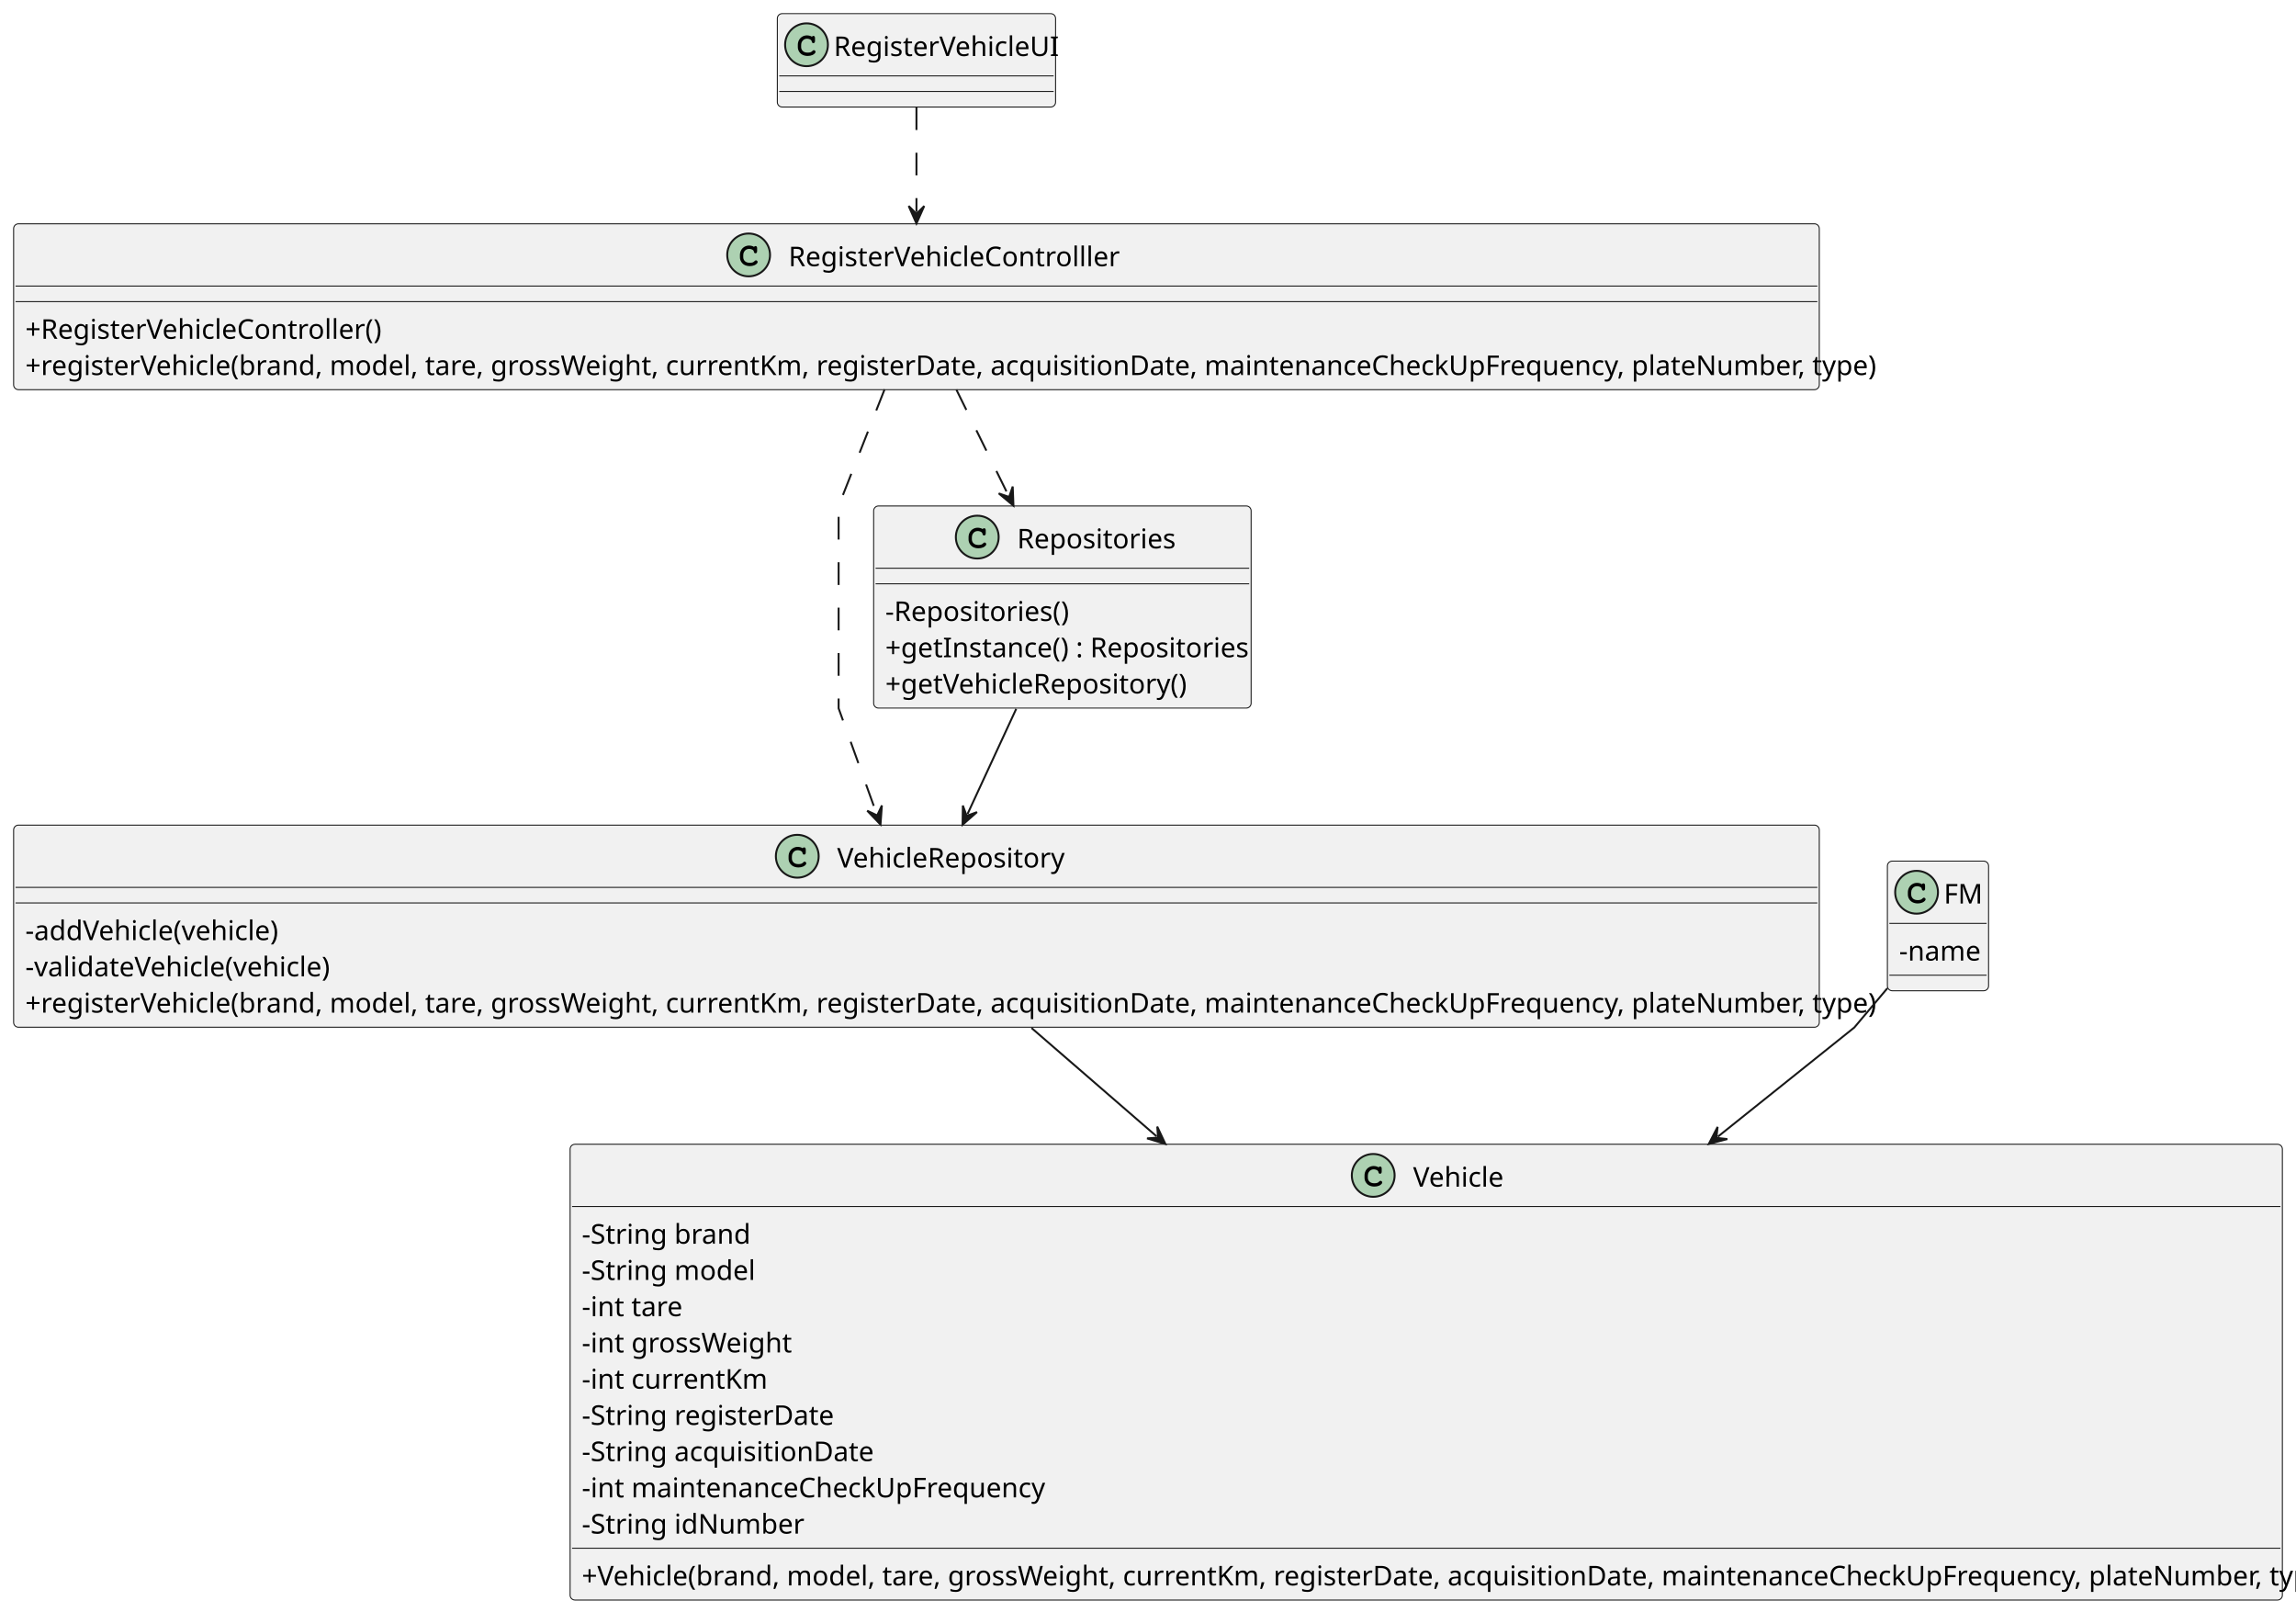
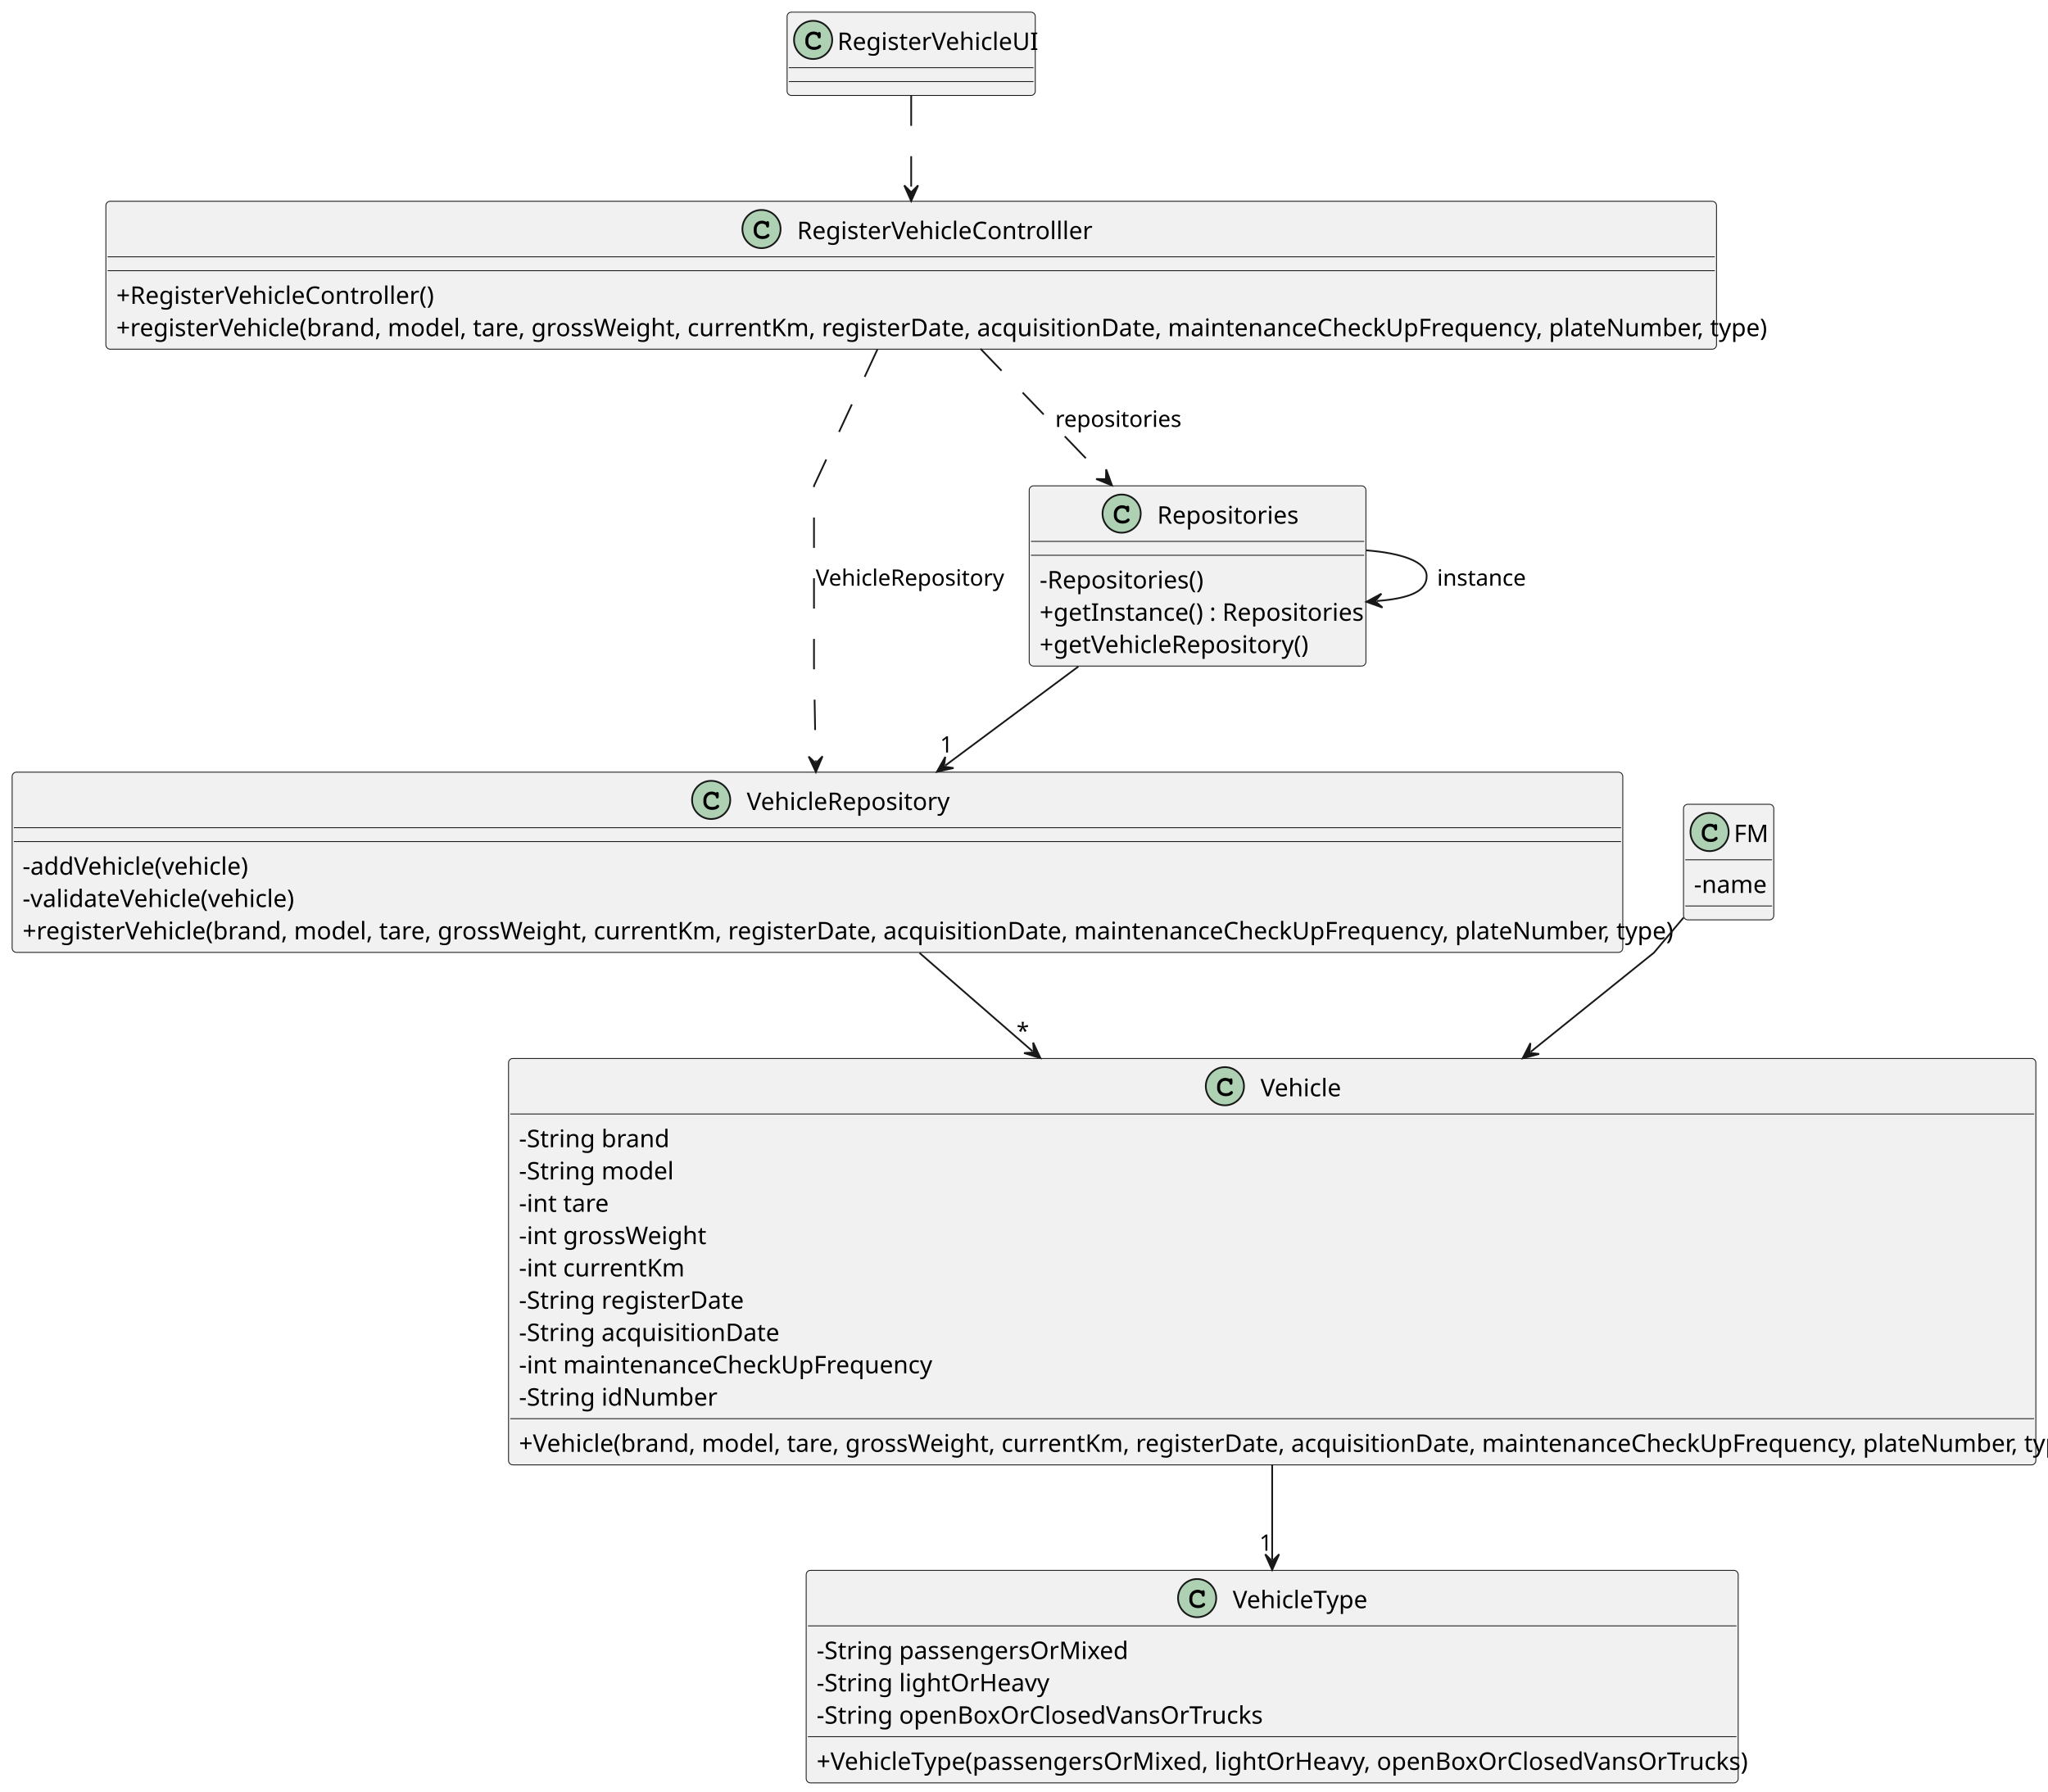
- <svg xmlns="http://www.w3.org/2000/svg" contentStyleType="text/css" height="497.4px" preserveAspectRatio="none" style="width:708px;height:497px;background:#FFFFFF;" version="1.1" viewBox="0 0 708 497" width="708px" zoomAndPan="magnify">
+ <svg xmlns="http://www.w3.org/2000/svg" contentStyleType="text/css" height="413.6px" preserveAspectRatio="none" style="width:472px;height:413px;background:#FFFFFF;" version="1.1" viewBox="0 0 472 413" width="472px" zoomAndPan="magnify">
  <defs />
  <g>
    <g id="elem_RegisterVehicleUI">
-       <rect codeLine="11" fill="#F1F1F1" height="28.8" id="RegisterVehicleUI" rx="1.5" ry="1.5" style="stroke:#181818;stroke-width:0.3;" width="85.8" x="239.7" y="4.2" />
-       <ellipse cx="248.7" cy="13.8" fill="#ADD1B2" rx="6.6" ry="6.6" style="stroke:#181818;stroke-width:0.6;" />
-       <path d="M250.359,11.325 Q250.453,11.194 250.566,11.128 Q250.678,11.062 250.809,11.062 Q251.034,11.062 251.175,11.222 Q251.316,11.372 251.316,11.738 L251.316,12.609 Q251.316,12.975 251.175,13.134 Q251.034,13.294 250.809,13.294 Q250.603,13.294 250.481,13.172 Q250.359,13.059 250.294,12.75 Q250.266,12.534 250.153,12.422 Q249.956,12.197 249.591,12.066 Q249.225,11.934 248.85,11.934 Q248.391,11.934 248.006,12.131 Q247.631,12.328 247.331,12.778 Q247.041,13.228 247.041,13.847 L247.041,14.503 Q247.041,15.244 247.575,15.741 Q248.109,16.228 249.066,16.228 Q249.628,16.228 250.022,16.078 Q250.256,15.984 250.509,15.722 Q250.669,15.562 250.753,15.516 Q250.847,15.469 250.969,15.469 Q251.166,15.469 251.316,15.628 Q251.475,15.778 251.475,15.984 Q251.475,16.191 251.269,16.434 Q250.969,16.781 250.491,16.978 Q249.844,17.25 249.066,17.25 Q248.156,17.25 247.434,16.875 Q246.844,16.575 246.431,15.938 Q246.019,15.291 246.019,14.522 L246.019,13.828 Q246.019,13.031 246.384,12.347 Q246.759,11.653 247.416,11.287 Q248.072,10.912 248.812,10.912 Q249.253,10.912 249.637,11.016 Q250.031,11.109 250.359,11.325 Z " fill="#000000" />
-       <text fill="#000000" font-family="sans-serif" font-size="8.4" lengthAdjust="spacing" textLength="66.6" x="257.1" y="17.278">RegisterVehicleUI</text>
-       <line style="stroke:#181818;stroke-width:0.3;" x1="240.3" x2="324.9" y1="23.4" y2="23.4" />
-       <line style="stroke:#181818;stroke-width:0.3;" x1="240.3" x2="324.9" y1="28.2" y2="28.2" />
+       <rect codeLine="11" fill="#F1F1F1" height="19.2" id="RegisterVehicleUI" rx="1" ry="1" style="stroke:#181818;stroke-width:0.2;" width="57.2" x="181.4" y="2.8" />
+       <ellipse cx="187.4" cy="9.2" fill="#ADD1B2" rx="4.4" ry="4.4" style="stroke:#181818;stroke-width:0.4;" />
+       <path d="M188.506,7.55 Q188.569,7.463 188.644,7.419 Q188.719,7.375 188.806,7.375 Q188.956,7.375 189.05,7.481 Q189.144,7.581 189.144,7.825 L189.144,8.406 Q189.144,8.65 189.05,8.756 Q188.956,8.863 188.806,8.863 Q188.669,8.863 188.588,8.781 Q188.506,8.706 188.463,8.5 Q188.444,8.356 188.369,8.281 Q188.238,8.131 187.994,8.044 Q187.75,7.956 187.5,7.956 Q187.194,7.956 186.938,8.088 Q186.688,8.219 186.488,8.519 Q186.294,8.819 186.294,9.231 L186.294,9.669 Q186.294,10.162 186.65,10.494 Q187.006,10.819 187.644,10.819 Q188.019,10.819 188.281,10.719 Q188.438,10.656 188.606,10.481 Q188.713,10.375 188.769,10.344 Q188.831,10.312 188.912,10.312 Q189.044,10.312 189.144,10.419 Q189.25,10.519 189.25,10.656 Q189.25,10.794 189.113,10.956 Q188.912,11.188 188.594,11.319 Q188.162,11.5 187.644,11.5 Q187.037,11.5 186.556,11.25 Q186.162,11.05 185.887,10.625 Q185.613,10.194 185.613,9.681 L185.613,9.219 Q185.613,8.688 185.856,8.231 Q186.106,7.769 186.544,7.525 Q186.981,7.275 187.475,7.275 Q187.769,7.275 188.025,7.344 Q188.287,7.406 188.506,7.55 Z " fill="#000000" />
+       <text fill="#000000" font-family="sans-serif" font-size="5.6" lengthAdjust="spacing" textLength="44.4" x="193" y="11.519">RegisterVehicleUI</text>
+       <line style="stroke:#181818;stroke-width:0.2;" x1="181.8" x2="238.2" y1="15.6" y2="15.6" />
+       <line style="stroke:#181818;stroke-width:0.2;" x1="181.8" x2="238.2" y1="18.8" y2="18.8" />
    </g>
    <g id="elem_RegisterVehicleControlller">
-       <rect codeLine="15" fill="#F1F1F1" height="51.145" id="RegisterVehicleControlller" rx="1.5" ry="1.5" style="stroke:#181818;stroke-width:0.3;" width="556.8" x="4.2" y="69" />
-       <ellipse cx="230.85" cy="78.6" fill="#ADD1B2" rx="6.6" ry="6.6" style="stroke:#181818;stroke-width:0.6;" />
-       <path d="M232.509,76.125 Q232.603,75.994 232.716,75.928 Q232.828,75.862 232.959,75.862 Q233.184,75.862 233.325,76.022 Q233.466,76.172 233.466,76.537 L233.466,77.409 Q233.466,77.775 233.325,77.934 Q233.184,78.094 232.959,78.094 Q232.753,78.094 232.631,77.972 Q232.509,77.859 232.444,77.55 Q232.416,77.334 232.303,77.222 Q232.106,76.997 231.741,76.866 Q231.375,76.734 231,76.734 Q230.541,76.734 230.156,76.931 Q229.781,77.128 229.481,77.578 Q229.191,78.028 229.191,78.647 L229.191,79.303 Q229.191,80.044 229.725,80.541 Q230.259,81.028 231.216,81.028 Q231.778,81.028 232.172,80.878 Q232.406,80.784 232.659,80.522 Q232.819,80.362 232.903,80.316 Q232.997,80.269 233.119,80.269 Q233.316,80.269 233.466,80.428 Q233.625,80.578 233.625,80.784 Q233.625,80.991 233.419,81.234 Q233.119,81.581 232.641,81.778 Q231.994,82.05 231.216,82.05 Q230.306,82.05 229.584,81.675 Q228.994,81.375 228.581,80.737 Q228.169,80.091 228.169,79.322 L228.169,78.628 Q228.169,77.831 228.534,77.147 Q228.909,76.453 229.566,76.088 Q230.222,75.713 230.963,75.713 Q231.403,75.713 231.787,75.816 Q232.181,75.909 232.509,76.125 Z " fill="#000000" />
-       <text fill="#000000" font-family="sans-serif" font-size="8.4" lengthAdjust="spacing" textLength="98.4" x="243.15" y="82.078">RegisterVehicleControlller</text>
-       <line style="stroke:#181818;stroke-width:0.3;" x1="4.8" x2="560.4" y1="88.2" y2="88.2" />
-       <line style="stroke:#181818;stroke-width:0.3;" x1="4.8" x2="560.4" y1="93" y2="93" />
-       <text fill="#000000" font-family="sans-serif" font-size="8.4" lengthAdjust="spacing" textLength="107.4" x="7.8" y="104.465">+RegisterVehicleController()</text>
-       <text fill="#000000" font-family="sans-serif" font-size="8.4" lengthAdjust="spacing" textLength="549.6" x="7.8" y="115.637">+registerVehicle(brand, model, tare, grossWeight, currentKm, registerDate, acquisitionDate, maintenanceCheckUpFrequency, plateNumber, type)</text>
+       <rect codeLine="15" fill="#F1F1F1" height="34.097" id="RegisterVehicleControlller" rx="1" ry="1" style="stroke:#181818;stroke-width:0.2;" width="371.2" x="24.4" y="46.4" />
+       <ellipse cx="175.5" cy="52.8" fill="#ADD1B2" rx="4.4" ry="4.4" style="stroke:#181818;stroke-width:0.4;" />
+       <path d="M176.606,51.15 Q176.669,51.062 176.744,51.019 Q176.819,50.975 176.906,50.975 Q177.056,50.975 177.15,51.081 Q177.244,51.181 177.244,51.425 L177.244,52.006 Q177.244,52.25 177.15,52.356 Q177.056,52.462 176.906,52.462 Q176.769,52.462 176.688,52.381 Q176.606,52.306 176.562,52.1 Q176.544,51.956 176.469,51.881 Q176.338,51.731 176.094,51.644 Q175.85,51.556 175.6,51.556 Q175.294,51.556 175.037,51.688 Q174.787,51.819 174.588,52.119 Q174.394,52.419 174.394,52.831 L174.394,53.269 Q174.394,53.763 174.75,54.094 Q175.106,54.419 175.744,54.419 Q176.119,54.419 176.381,54.319 Q176.537,54.256 176.706,54.081 Q176.812,53.975 176.869,53.944 Q176.931,53.913 177.012,53.913 Q177.144,53.913 177.244,54.019 Q177.35,54.119 177.35,54.256 Q177.35,54.394 177.213,54.556 Q177.012,54.788 176.694,54.919 Q176.262,55.1 175.744,55.1 Q175.137,55.1 174.656,54.85 Q174.262,54.65 173.988,54.225 Q173.713,53.794 173.713,53.281 L173.713,52.819 Q173.713,52.288 173.956,51.831 Q174.206,51.369 174.644,51.125 Q175.081,50.875 175.575,50.875 Q175.869,50.875 176.125,50.944 Q176.387,51.006 176.606,51.15 Z " fill="#000000" />
+       <text fill="#000000" font-family="sans-serif" font-size="5.6" lengthAdjust="spacing" textLength="65.6" x="183.7" y="55.119">RegisterVehicleControlller</text>
+       <line style="stroke:#181818;stroke-width:0.2;" x1="24.8" x2="395.2" y1="59.2" y2="59.2" />
+       <line style="stroke:#181818;stroke-width:0.2;" x1="24.8" x2="395.2" y1="62.4" y2="62.4" />
+       <text fill="#000000" font-family="sans-serif" font-size="5.6" lengthAdjust="spacing" textLength="71.6" x="26.8" y="70.043">+RegisterVehicleController()</text>
+       <text fill="#000000" font-family="sans-serif" font-size="5.6" lengthAdjust="spacing" textLength="366.4" x="26.8" y="77.491">+registerVehicle(brand, model, tare, grossWeight, currentKm, registerDate, acquisitionDate, maintenanceCheckUpFrequency, plateNumber, type)</text>
    </g>
    <g id="elem_VehicleRepository">
-       <rect codeLine="20" fill="#F1F1F1" height="62.318" id="VehicleRepository" rx="1.5" ry="1.5" style="stroke:#181818;stroke-width:0.3;" width="556.8" x="4.2" y="254.4" />
-       <ellipse cx="245.85" cy="264" fill="#ADD1B2" rx="6.6" ry="6.6" style="stroke:#181818;stroke-width:0.6;" />
-       <path d="M247.509,261.525 Q247.603,261.394 247.716,261.328 Q247.828,261.262 247.959,261.262 Q248.184,261.262 248.325,261.422 Q248.466,261.572 248.466,261.938 L248.466,262.809 Q248.466,263.175 248.325,263.334 Q248.184,263.494 247.959,263.494 Q247.753,263.494 247.631,263.372 Q247.509,263.259 247.444,262.95 Q247.416,262.734 247.303,262.622 Q247.106,262.397 246.741,262.266 Q246.375,262.134 246,262.134 Q245.541,262.134 245.156,262.331 Q244.781,262.528 244.481,262.978 Q244.191,263.428 244.191,264.047 L244.191,264.703 Q244.191,265.444 244.725,265.941 Q245.259,266.428 246.216,266.428 Q246.778,266.428 247.172,266.278 Q247.406,266.184 247.659,265.922 Q247.819,265.762 247.903,265.716 Q247.997,265.669 248.119,265.669 Q248.316,265.669 248.466,265.828 Q248.625,265.978 248.625,266.184 Q248.625,266.391 248.419,266.634 Q248.119,266.981 247.641,267.178 Q246.994,267.45 246.216,267.45 Q245.306,267.45 244.584,267.075 Q243.994,266.775 243.581,266.137 Q243.169,265.491 243.169,264.722 L243.169,264.028 Q243.169,263.231 243.534,262.547 Q243.909,261.853 244.566,261.488 Q245.222,261.113 245.963,261.113 Q246.403,261.113 246.787,261.216 Q247.181,261.309 247.509,261.525 Z " fill="#000000" />
-       <text fill="#000000" font-family="sans-serif" font-size="8.4" lengthAdjust="spacing" textLength="68.4" x="258.15" y="267.478">VehicleRepository</text>
-       <line style="stroke:#181818;stroke-width:0.3;" x1="4.8" x2="560.4" y1="273.6" y2="273.6" />
-       <line style="stroke:#181818;stroke-width:0.3;" x1="4.8" x2="560.4" y1="278.4" y2="278.4" />
-       <text fill="#000000" font-family="sans-serif" font-size="8.4" lengthAdjust="spacing" textLength="77.4" x="7.8" y="289.865">-addVehicle(vehicle)</text>
-       <text fill="#000000" font-family="sans-serif" font-size="8.4" lengthAdjust="spacing" textLength="92.4" x="7.8" y="301.037">-validateVehicle(vehicle)</text>
-       <text fill="#000000" font-family="sans-serif" font-size="8.4" lengthAdjust="spacing" textLength="549.6" x="7.8" y="312.21">+registerVehicle(brand, model, tare, grossWeight, currentKm, registerDate, acquisitionDate, maintenanceCheckUpFrequency, plateNumber, type)</text>
+       <rect codeLine="20" fill="#F1F1F1" height="41.545" id="VehicleRepository" rx="1" ry="1" style="stroke:#181818;stroke-width:0.2;" width="371.2" x="2.8" y="178" />
+       <ellipse cx="163.9" cy="184.4" fill="#ADD1B2" rx="4.4" ry="4.4" style="stroke:#181818;stroke-width:0.4;" />
+       <path d="M165.006,182.75 Q165.069,182.662 165.144,182.619 Q165.219,182.575 165.306,182.575 Q165.456,182.575 165.55,182.681 Q165.644,182.781 165.644,183.025 L165.644,183.606 Q165.644,183.85 165.55,183.956 Q165.456,184.062 165.306,184.062 Q165.169,184.062 165.088,183.981 Q165.006,183.906 164.963,183.7 Q164.944,183.556 164.869,183.481 Q164.738,183.331 164.494,183.244 Q164.25,183.156 164,183.156 Q163.694,183.156 163.438,183.287 Q163.188,183.419 162.988,183.719 Q162.794,184.019 162.794,184.431 L162.794,184.869 Q162.794,185.363 163.15,185.694 Q163.506,186.019 164.144,186.019 Q164.519,186.019 164.781,185.919 Q164.938,185.856 165.106,185.681 Q165.213,185.575 165.269,185.544 Q165.331,185.512 165.412,185.512 Q165.544,185.512 165.644,185.619 Q165.75,185.719 165.75,185.856 Q165.75,185.994 165.613,186.156 Q165.412,186.387 165.094,186.519 Q164.662,186.7 164.144,186.7 Q163.537,186.7 163.056,186.45 Q162.662,186.25 162.387,185.825 Q162.113,185.394 162.113,184.881 L162.113,184.419 Q162.113,183.887 162.356,183.431 Q162.606,182.969 163.044,182.725 Q163.481,182.475 163.975,182.475 Q164.269,182.475 164.525,182.544 Q164.787,182.606 165.006,182.75 Z " fill="#000000" />
+       <text fill="#000000" font-family="sans-serif" font-size="5.6" lengthAdjust="spacing" textLength="45.6" x="172.1" y="186.719">VehicleRepository</text>
+       <line style="stroke:#181818;stroke-width:0.2;" x1="3.2" x2="373.6" y1="190.8" y2="190.8" />
+       <line style="stroke:#181818;stroke-width:0.2;" x1="3.2" x2="373.6" y1="194" y2="194" />
+       <text fill="#000000" font-family="sans-serif" font-size="5.6" lengthAdjust="spacing" textLength="51.6" x="5.2" y="201.643">-addVehicle(vehicle)</text>
+       <text fill="#000000" font-family="sans-serif" font-size="5.6" lengthAdjust="spacing" textLength="61.6" x="5.2" y="209.091">-validateVehicle(vehicle)</text>
+       <text fill="#000000" font-family="sans-serif" font-size="5.6" lengthAdjust="spacing" textLength="366.4" x="5.2" y="216.54">+registerVehicle(brand, model, tare, grossWeight, currentKm, registerDate, acquisitionDate, maintenanceCheckUpFrequency, plateNumber, type)</text>
    </g>
    <g id="elem_Vehicle">
-       <rect codeLine="26" fill="#F1F1F1" height="140.527" id="Vehicle" rx="1.5" ry="1.5" style="stroke:#181818;stroke-width:0.3;" width="528" x="175.8" y="352.8" />
-       <ellipse cx="423.45" cy="362.4" fill="#ADD1B2" rx="6.6" ry="6.6" style="stroke:#181818;stroke-width:0.6;" />
-       <path d="M425.109,359.925 Q425.203,359.794 425.316,359.728 Q425.428,359.663 425.559,359.663 Q425.784,359.663 425.925,359.822 Q426.066,359.972 426.066,360.337 L426.066,361.209 Q426.066,361.575 425.925,361.734 Q425.784,361.894 425.559,361.894 Q425.353,361.894 425.231,361.772 Q425.109,361.659 425.044,361.35 Q425.016,361.134 424.903,361.022 Q424.706,360.797 424.341,360.666 Q423.975,360.534 423.6,360.534 Q423.141,360.534 422.756,360.731 Q422.381,360.928 422.081,361.378 Q421.791,361.828 421.791,362.447 L421.791,363.103 Q421.791,363.844 422.325,364.341 Q422.859,364.828 423.816,364.828 Q424.378,364.828 424.772,364.678 Q425.006,364.584 425.259,364.322 Q425.419,364.163 425.503,364.116 Q425.597,364.069 425.719,364.069 Q425.916,364.069 426.066,364.228 Q426.225,364.378 426.225,364.584 Q426.225,364.791 426.019,365.034 Q425.719,365.381 425.241,365.578 Q424.594,365.85 423.816,365.85 Q422.906,365.85 422.184,365.475 Q421.594,365.175 421.181,364.538 Q420.769,363.891 420.769,363.122 L420.769,362.428 Q420.769,361.631 421.134,360.947 Q421.509,360.253 422.166,359.887 Q422.822,359.512 423.562,359.512 Q424.003,359.512 424.387,359.616 Q424.781,359.709 425.109,359.925 Z " fill="#000000" />
-       <text fill="#000000" font-family="sans-serif" font-size="8.4" lengthAdjust="spacing" textLength="27.6" x="435.75" y="365.878">Vehicle</text>
-       <line style="stroke:#181818;stroke-width:0.3;" x1="176.4" x2="703.2" y1="372" y2="372" />
-       <text fill="#000000" font-family="sans-serif" font-size="8.4" lengthAdjust="spacing" textLength="49.8" x="179.4" y="383.464">-String brand</text>
-       <text fill="#000000" font-family="sans-serif" font-size="8.4" lengthAdjust="spacing" textLength="50.4" x="179.4" y="394.637">-String model</text>
-       <text fill="#000000" font-family="sans-serif" font-size="8.4" lengthAdjust="spacing" textLength="29.4" x="179.4" y="405.81">-int tare</text>
-       <text fill="#000000" font-family="sans-serif" font-size="8.4" lengthAdjust="spacing" textLength="61.8" x="179.4" y="416.982">-int grossWeight</text>
-       <text fill="#000000" font-family="sans-serif" font-size="8.4" lengthAdjust="spacing" textLength="53.4" x="179.4" y="428.155">-int currentKm</text>
-       <text fill="#000000" font-family="sans-serif" font-size="8.4" lengthAdjust="spacing" textLength="74.4" x="179.4" y="439.328">-String registerDate</text>
-       <text fill="#000000" font-family="sans-serif" font-size="8.4" lengthAdjust="spacing" textLength="85.8" x="179.4" y="450.5">-String acquisitionDate</text>
-       <text fill="#000000" font-family="sans-serif" font-size="8.4" lengthAdjust="spacing" textLength="138" x="179.4" y="461.673">-int maintenanceCheckUpFrequency</text>
-       <text fill="#000000" font-family="sans-serif" font-size="8.4" lengthAdjust="spacing" textLength="63.6" x="179.4" y="472.846">-String idNumber</text>
-       <line style="stroke:#181818;stroke-width:0.3;" x1="176.4" x2="703.2" y1="477.354" y2="477.354" />
-       <text fill="#000000" font-family="sans-serif" font-size="8.4" lengthAdjust="spacing" textLength="520.8" x="179.4" y="488.818">+Vehicle(brand, model, tare, grossWeight, currentKm, registerDate, acquisitionDate, maintenanceCheckUpFrequency, plateNumber, type)</text>
+       <rect codeLine="26" fill="#F1F1F1" height="93.684" id="Vehicle" rx="1" ry="1" style="stroke:#181818;stroke-width:0.2;" width="352" x="117.2" y="244" />
+       <ellipse cx="282.3" cy="250.4" fill="#ADD1B2" rx="4.4" ry="4.4" style="stroke:#181818;stroke-width:0.4;" />
+       <path d="M283.406,248.75 Q283.469,248.662 283.544,248.619 Q283.619,248.575 283.706,248.575 Q283.856,248.575 283.95,248.681 Q284.044,248.781 284.044,249.025 L284.044,249.606 Q284.044,249.85 283.95,249.956 Q283.856,250.062 283.706,250.062 Q283.569,250.062 283.488,249.981 Q283.406,249.906 283.363,249.7 Q283.344,249.556 283.269,249.481 Q283.137,249.331 282.894,249.244 Q282.65,249.156 282.4,249.156 Q282.094,249.156 281.837,249.287 Q281.587,249.419 281.387,249.719 Q281.194,250.019 281.194,250.431 L281.194,250.869 Q281.194,251.363 281.55,251.694 Q281.906,252.019 282.544,252.019 Q282.919,252.019 283.181,251.919 Q283.337,251.856 283.506,251.681 Q283.613,251.575 283.669,251.544 Q283.731,251.512 283.812,251.512 Q283.944,251.512 284.044,251.619 Q284.15,251.719 284.15,251.856 Q284.15,251.994 284.012,252.156 Q283.812,252.387 283.494,252.519 Q283.062,252.7 282.544,252.7 Q281.938,252.7 281.456,252.45 Q281.062,252.25 280.788,251.825 Q280.512,251.394 280.512,250.881 L280.512,250.419 Q280.512,249.887 280.756,249.431 Q281.006,248.969 281.444,248.725 Q281.881,248.475 282.375,248.475 Q282.669,248.475 282.925,248.544 Q283.188,248.606 283.406,248.75 Z " fill="#000000" />
+       <text fill="#000000" font-family="sans-serif" font-size="5.6" lengthAdjust="spacing" textLength="18.4" x="290.5" y="252.719">Vehicle</text>
+       <line style="stroke:#181818;stroke-width:0.2;" x1="117.6" x2="468.8" y1="256.8" y2="256.8" />
+       <text fill="#000000" font-family="sans-serif" font-size="5.6" lengthAdjust="spacing" textLength="33.2" x="119.6" y="264.443">-String brand</text>
+       <text fill="#000000" font-family="sans-serif" font-size="5.6" lengthAdjust="spacing" textLength="33.6" x="119.6" y="271.891">-String model</text>
+       <text fill="#000000" font-family="sans-serif" font-size="5.6" lengthAdjust="spacing" textLength="19.6" x="119.6" y="279.34">-int tare</text>
+       <text fill="#000000" font-family="sans-serif" font-size="5.6" lengthAdjust="spacing" textLength="41.2" x="119.6" y="286.788">-int grossWeight</text>
+       <text fill="#000000" font-family="sans-serif" font-size="5.6" lengthAdjust="spacing" textLength="35.6" x="119.6" y="294.237">-int currentKm</text>
+       <text fill="#000000" font-family="sans-serif" font-size="5.6" lengthAdjust="spacing" textLength="49.6" x="119.6" y="301.685">-String registerDate</text>
+       <text fill="#000000" font-family="sans-serif" font-size="5.6" lengthAdjust="spacing" textLength="57.2" x="119.6" y="309.134">-String acquisitionDate</text>
+       <text fill="#000000" font-family="sans-serif" font-size="5.6" lengthAdjust="spacing" textLength="92" x="119.6" y="316.582">-int maintenanceCheckUpFrequency</text>
+       <text fill="#000000" font-family="sans-serif" font-size="5.6" lengthAdjust="spacing" textLength="42.4" x="119.6" y="324.031">-String idNumber</text>
+       <line style="stroke:#181818;stroke-width:0.2;" x1="117.6" x2="468.8" y1="327.036" y2="327.036" />
+       <text fill="#000000" font-family="sans-serif" font-size="5.6" lengthAdjust="spacing" textLength="347.2" x="119.6" y="334.679">+Vehicle(brand, model, tare, grossWeight, currentKm, registerDate, acquisitionDate, maintenanceCheckUpFrequency, plateNumber, type)</text>
+     </g>
+     <g id="elem_VehicleType">
+       <rect codeLine="40" fill="#F1F1F1" height="48.994" id="VehicleType" rx="1" ry="1" style="stroke:#181818;stroke-width:0.2;" width="214.8" x="185.8" y="362" />
+       <ellipse cx="275.9" cy="368.4" fill="#ADD1B2" rx="4.4" ry="4.4" style="stroke:#181818;stroke-width:0.4;" />
+       <path d="M277.006,366.75 Q277.069,366.663 277.144,366.619 Q277.219,366.575 277.306,366.575 Q277.456,366.575 277.55,366.681 Q277.644,366.781 277.644,367.025 L277.644,367.606 Q277.644,367.85 277.55,367.956 Q277.456,368.062 277.306,368.062 Q277.169,368.062 277.087,367.981 Q277.006,367.906 276.962,367.7 Q276.944,367.556 276.869,367.481 Q276.738,367.331 276.494,367.244 Q276.25,367.156 276,367.156 Q275.694,367.156 275.438,367.288 Q275.188,367.419 274.988,367.719 Q274.794,368.019 274.794,368.431 L274.794,368.869 Q274.794,369.363 275.15,369.694 Q275.506,370.019 276.144,370.019 Q276.519,370.019 276.781,369.919 Q276.938,369.856 277.106,369.681 Q277.212,369.575 277.269,369.544 Q277.331,369.512 277.413,369.512 Q277.544,369.512 277.644,369.619 Q277.75,369.719 277.75,369.856 Q277.75,369.994 277.613,370.156 Q277.413,370.387 277.094,370.519 Q276.663,370.7 276.144,370.7 Q275.538,370.7 275.056,370.45 Q274.663,370.25 274.387,369.825 Q274.113,369.394 274.113,368.881 L274.113,368.419 Q274.113,367.887 274.356,367.431 Q274.606,366.969 275.044,366.725 Q275.481,366.475 275.975,366.475 Q276.269,366.475 276.525,366.544 Q276.788,366.606 277.006,366.75 Z " fill="#000000" />
+       <text fill="#000000" font-family="sans-serif" font-size="5.6" lengthAdjust="spacing" textLength="31.2" x="284.1" y="370.719">VehicleType</text>
+       <line style="stroke:#181818;stroke-width:0.2;" x1="186.2" x2="400.2" y1="374.8" y2="374.8" />
+       <text fill="#000000" font-family="sans-serif" font-size="5.6" lengthAdjust="spacing" textLength="68.8" x="188.2" y="382.443">-String passengersOrMixed</text>
+       <text fill="#000000" font-family="sans-serif" font-size="5.6" lengthAdjust="spacing" textLength="50.8" x="188.2" y="389.891">-String lightOrHeavy</text>
+       <text fill="#000000" font-family="sans-serif" font-size="5.6" lengthAdjust="spacing" textLength="100.8" x="188.2" y="397.34">-String openBoxOrClosedVansOrTrucks</text>
+       <line style="stroke:#181818;stroke-width:0.2;" x1="186.2" x2="400.2" y1="400.345" y2="400.345" />
+       <text fill="#000000" font-family="sans-serif" font-size="5.6" lengthAdjust="spacing" textLength="210" x="188.2" y="407.988">+VehicleType(passengersOrMixed, lightOrHeavy, openBoxOrClosedVansOrTrucks)</text>
    </g>
    <g id="elem_FM">
-       <rect codeLine="40" fill="#F1F1F1" height="39.973" id="FM" rx="1.5" ry="1.5" style="stroke:#181818;stroke-width:0.3;" width="31.2" x="582" y="265.5" />
-       <ellipse cx="591" cy="275.1" fill="#ADD1B2" rx="6.6" ry="6.6" style="stroke:#181818;stroke-width:0.6;" />
-       <path d="M592.659,272.625 Q592.753,272.494 592.866,272.428 Q592.978,272.363 593.109,272.363 Q593.334,272.363 593.475,272.522 Q593.616,272.672 593.616,273.038 L593.616,273.909 Q593.616,274.275 593.475,274.434 Q593.334,274.594 593.109,274.594 Q592.903,274.594 592.781,274.472 Q592.659,274.359 592.594,274.05 Q592.566,273.834 592.453,273.722 Q592.256,273.497 591.891,273.366 Q591.525,273.234 591.15,273.234 Q590.691,273.234 590.306,273.431 Q589.931,273.628 589.631,274.078 Q589.341,274.528 589.341,275.147 L589.341,275.803 Q589.341,276.544 589.875,277.041 Q590.409,277.528 591.366,277.528 Q591.928,277.528 592.322,277.378 Q592.556,277.284 592.809,277.022 Q592.969,276.863 593.053,276.816 Q593.147,276.769 593.269,276.769 Q593.466,276.769 593.616,276.928 Q593.775,277.078 593.775,277.284 Q593.775,277.491 593.569,277.734 Q593.269,278.081 592.791,278.278 Q592.144,278.55 591.366,278.55 Q590.456,278.55 589.734,278.175 Q589.144,277.875 588.731,277.238 Q588.319,276.591 588.319,275.822 L588.319,275.128 Q588.319,274.331 588.684,273.647 Q589.059,272.953 589.716,272.587 Q590.372,272.212 591.112,272.212 Q591.553,272.212 591.938,272.316 Q592.331,272.409 592.659,272.625 Z " fill="#000000" />
-       <text fill="#000000" font-family="sans-serif" font-size="8.4" lengthAdjust="spacing" textLength="12" x="599.4" y="278.578">FM</text>
-       <line style="stroke:#181818;stroke-width:0.3;" x1="582.6" x2="612.6" y1="284.7" y2="284.7" />
-       <text fill="#000000" font-family="sans-serif" font-size="8.4" lengthAdjust="spacing" textLength="24" x="585.6" y="296.164">-name</text>
-       <line style="stroke:#181818;stroke-width:0.3;" x1="582.6" x2="612.6" y1="300.673" y2="300.673" />
+       <rect codeLine="47" fill="#F1F1F1" height="26.648" id="FM" rx="1" ry="1" style="stroke:#181818;stroke-width:0.2;" width="20.8" x="388" y="185.4" />
+       <ellipse cx="394" cy="191.8" fill="#ADD1B2" rx="4.4" ry="4.4" style="stroke:#181818;stroke-width:0.4;" />
+       <path d="M395.106,190.15 Q395.169,190.062 395.244,190.019 Q395.319,189.975 395.406,189.975 Q395.556,189.975 395.65,190.081 Q395.744,190.181 395.744,190.425 L395.744,191.006 Q395.744,191.25 395.65,191.356 Q395.556,191.463 395.406,191.463 Q395.269,191.463 395.188,191.381 Q395.106,191.306 395.062,191.1 Q395.044,190.956 394.969,190.881 Q394.837,190.731 394.594,190.644 Q394.35,190.556 394.1,190.556 Q393.794,190.556 393.538,190.688 Q393.288,190.819 393.087,191.119 Q392.894,191.419 392.894,191.831 L392.894,192.269 Q392.894,192.762 393.25,193.094 Q393.606,193.419 394.244,193.419 Q394.619,193.419 394.881,193.319 Q395.038,193.256 395.206,193.081 Q395.312,192.975 395.369,192.944 Q395.431,192.912 395.512,192.912 Q395.644,192.912 395.744,193.019 Q395.85,193.119 395.85,193.256 Q395.85,193.394 395.712,193.556 Q395.512,193.787 395.194,193.919 Q394.762,194.1 394.244,194.1 Q393.637,194.1 393.156,193.85 Q392.762,193.65 392.488,193.225 Q392.212,192.794 392.212,192.281 L392.212,191.819 Q392.212,191.287 392.456,190.831 Q392.706,190.369 393.144,190.125 Q393.581,189.875 394.075,189.875 Q394.369,189.875 394.625,189.944 Q394.887,190.006 395.106,190.15 Z " fill="#000000" />
+       <text fill="#000000" font-family="sans-serif" font-size="5.6" lengthAdjust="spacing" textLength="8" x="399.6" y="194.119">FM</text>
+       <line style="stroke:#181818;stroke-width:0.2;" x1="388.4" x2="408.4" y1="198.2" y2="198.2" />
+       <text fill="#000000" font-family="sans-serif" font-size="5.6" lengthAdjust="spacing" textLength="16" x="390.4" y="205.843">-name</text>
+       <line style="stroke:#181818;stroke-width:0.2;" x1="388.4" x2="408.4" y1="208.848" y2="208.848" />
    </g>
    <g id="elem_Repositories">
-       <rect codeLine="44" fill="#F1F1F1" height="62.318" id="Repositories" rx="1.5" ry="1.5" style="stroke:#181818;stroke-width:0.3;" width="116.4" x="269.4" y="156" />
-       <ellipse cx="301.35" cy="165.6" fill="#ADD1B2" rx="6.6" ry="6.6" style="stroke:#181818;stroke-width:0.6;" />
-       <path d="M303.009,163.125 Q303.103,162.994 303.216,162.928 Q303.328,162.863 303.459,162.863 Q303.684,162.863 303.825,163.022 Q303.966,163.172 303.966,163.537 L303.966,164.409 Q303.966,164.775 303.825,164.934 Q303.684,165.094 303.459,165.094 Q303.253,165.094 303.131,164.972 Q303.009,164.859 302.944,164.55 Q302.916,164.334 302.803,164.222 Q302.606,163.997 302.241,163.866 Q301.875,163.734 301.5,163.734 Q301.041,163.734 300.656,163.931 Q300.281,164.128 299.981,164.578 Q299.691,165.028 299.691,165.647 L299.691,166.303 Q299.691,167.044 300.225,167.541 Q300.759,168.028 301.716,168.028 Q302.278,168.028 302.672,167.878 Q302.906,167.784 303.159,167.522 Q303.319,167.363 303.403,167.316 Q303.497,167.269 303.619,167.269 Q303.816,167.269 303.966,167.428 Q304.125,167.578 304.125,167.784 Q304.125,167.991 303.919,168.234 Q303.619,168.581 303.141,168.778 Q302.494,169.05 301.716,169.05 Q300.806,169.05 300.084,168.675 Q299.494,168.375 299.081,167.738 Q298.669,167.091 298.669,166.322 L298.669,165.628 Q298.669,164.831 299.034,164.147 Q299.409,163.453 300.066,163.088 Q300.722,162.713 301.462,162.713 Q301.903,162.713 302.288,162.816 Q302.681,162.909 303.009,163.125 Z " fill="#000000" />
-       <text fill="#000000" font-family="sans-serif" font-size="8.4" lengthAdjust="spacing" textLength="47.4" x="313.65" y="169.078">Repositories</text>
-       <line style="stroke:#181818;stroke-width:0.3;" x1="270" x2="385.2" y1="175.2" y2="175.2" />
-       <line style="stroke:#181818;stroke-width:0.3;" x1="270" x2="385.2" y1="180" y2="180" />
-       <text fill="#000000" font-family="sans-serif" font-size="8.4" lengthAdjust="spacing" textLength="56.4" x="273" y="191.464">-Repositories()</text>
-       <text fill="#000000" font-family="sans-serif" font-size="8.4" lengthAdjust="spacing" textLength="109.2" x="273" y="202.637">+getInstance() : Repositories</text>
-       <text fill="#000000" font-family="sans-serif" font-size="8.4" lengthAdjust="spacing" textLength="91.2" x="273" y="213.81">+getVehicleRepository()</text>
+       <rect codeLine="51" fill="#F1F1F1" height="41.545" id="Repositories" rx="1" ry="1" style="stroke:#181818;stroke-width:0.2;" width="77.6" x="237.2" y="112" />
+       <ellipse cx="258.5" cy="118.4" fill="#ADD1B2" rx="4.4" ry="4.4" style="stroke:#181818;stroke-width:0.4;" />
+       <path d="M259.606,116.75 Q259.669,116.662 259.744,116.619 Q259.819,116.575 259.906,116.575 Q260.056,116.575 260.15,116.681 Q260.244,116.781 260.244,117.025 L260.244,117.606 Q260.244,117.85 260.15,117.956 Q260.056,118.062 259.906,118.062 Q259.769,118.062 259.688,117.981 Q259.606,117.906 259.562,117.7 Q259.544,117.556 259.469,117.481 Q259.337,117.331 259.094,117.244 Q258.85,117.156 258.6,117.156 Q258.294,117.156 258.038,117.287 Q257.788,117.419 257.587,117.719 Q257.394,118.019 257.394,118.431 L257.394,118.869 Q257.394,119.362 257.75,119.694 Q258.106,120.019 258.744,120.019 Q259.119,120.019 259.381,119.919 Q259.538,119.856 259.706,119.681 Q259.812,119.575 259.869,119.544 Q259.931,119.513 260.012,119.513 Q260.144,119.513 260.244,119.619 Q260.35,119.719 260.35,119.856 Q260.35,119.994 260.212,120.156 Q260.012,120.388 259.694,120.519 Q259.262,120.7 258.744,120.7 Q258.137,120.7 257.656,120.45 Q257.262,120.25 256.988,119.825 Q256.712,119.394 256.712,118.881 L256.712,118.419 Q256.712,117.888 256.956,117.431 Q257.206,116.969 257.644,116.725 Q258.081,116.475 258.575,116.475 Q258.869,116.475 259.125,116.544 Q259.387,116.606 259.606,116.75 Z " fill="#000000" />
+       <text fill="#000000" font-family="sans-serif" font-size="5.6" lengthAdjust="spacing" textLength="31.6" x="266.7" y="120.719">Repositories</text>
+       <line style="stroke:#181818;stroke-width:0.2;" x1="237.6" x2="314.4" y1="124.8" y2="124.8" />
+       <line style="stroke:#181818;stroke-width:0.2;" x1="237.6" x2="314.4" y1="128" y2="128" />
+       <text fill="#000000" font-family="sans-serif" font-size="5.6" lengthAdjust="spacing" textLength="37.6" x="239.6" y="135.643">-Repositories()</text>
+       <text fill="#000000" font-family="sans-serif" font-size="5.6" lengthAdjust="spacing" textLength="72.8" x="239.6" y="143.091">+getInstance() : Repositories</text>
+       <text fill="#000000" font-family="sans-serif" font-size="5.6" lengthAdjust="spacing" textLength="60.8" x="239.6" y="150.54">+getVehicleRepository()</text>
    </g>
    <g id="link_RegisterVehicleUI_RegisterVehicleControlller">
-       <path codeLine="50" d="M282.6,33.078 C282.6,43.116 282.6,53.364 282.6,65.316 " fill="none" id="RegisterVehicleUI-to-RegisterVehicleControlller" style="stroke:#181818;stroke-width:0.6;stroke-dasharray:7.0,7.0;" />
-       <polygon fill="#181818" points="282.6,68.916,285,63.516,282.6,65.916,280.2,63.516,282.6,68.916" style="stroke:#181818;stroke-width:0.6;" />
+       <path codeLine="57" d="M210,22.008 C210,28.8 210,35.832 210,43.936 " fill="none" id="RegisterVehicleUI-to-RegisterVehicleControlller" style="stroke:#181818;stroke-width:0.4;stroke-dasharray:7.0,7.0;" />
+       <polygon fill="#181818" points="210,46.336,211.6,42.736,210,44.336,208.4,42.736,210,46.336" style="stroke:#181818;stroke-width:0.4;" />
    </g>
    <g id="link_RegisterVehicleControlller_Repositories">
-       <path codeLine="51" d="M294.894,120.102 C300.336,131.16 305.198,141.039 310.922,152.685 " fill="none" id="RegisterVehicleControlller-to-Repositories" style="stroke:#181818;stroke-width:0.6;stroke-dasharray:7.0,7.0;" />
-       <polygon fill="#181818" points="312.51,155.916,312.282,150.011,311.187,153.224,307.974,152.128,312.51,155.916" style="stroke:#181818;stroke-width:0.6;" />
+       <path codeLine="58" d="M225.976,80.408 C235.096,89.884 244.936,100.11 254.612,110.17 " fill="none" id="RegisterVehicleControlller-to-Repositories" style="stroke:#181818;stroke-width:0.4;stroke-dasharray:7.0,7.0;" />
+       <polygon fill="#181818" points="256.276,111.9,254.934,108.196,254.89,110.459,252.627,110.415,256.276,111.9" style="stroke:#181818;stroke-width:0.4;" />
+       <text fill="#000000" font-family="sans-serif" font-size="5.2" lengthAdjust="spacing" textLength="26.8" x="243.2" y="98.411">repositories</text>
    </g>
    <g id="link_RegisterVehicleControlller_VehicleRepository">
-       <path codeLine="52" d="M272.772,120.048 C266.142,136.866 258.6,156 258.6,156 C258.6,156 258.6,218.4 258.6,218.4 C258.6,218.4 264.003,233.397 270.291,250.845 " fill="none" id="RegisterVehicleControlller-to-VehicleRepository" style="stroke:#181818;stroke-width:0.6;stroke-dasharray:7.0,7.0;" />
-       <polygon fill="#181818" points="271.512,254.232,271.939,248.338,270.495,251.41,267.423,249.965,271.512,254.232" style="stroke:#181818;stroke-width:0.6;" />
+       <path codeLine="59" d="M202.228,80.524 C195.76,94.444 187.6,112 187.6,112 C187.6,112 187.6,153.6 187.6,153.6 C187.6,153.6 187.781,163.752 187.993,175.568 " fill="none" id="RegisterVehicleControlller-to-VehicleRepository" style="stroke:#181818;stroke-width:0.4;stroke-dasharray:7.0,7.0;" />
+       <polygon fill="#181818" points="188.036,177.968,189.571,174.34,188,175.968,186.372,174.397,188.036,177.968" style="stroke:#181818;stroke-width:0.4;" />
+       <text fill="#000000" font-family="sans-serif" font-size="5.2" lengthAdjust="spacing" textLength="42" x="188" y="135.011">VehicleRepository</text>
+     </g>
+     <g id="link_Repositories_Repositories">
+       <path codeLine="60" d="M314.912,126.868 C322.992,127.492 328.8,129.468 328.8,132.8 C328.8,136.132 325.385,137.923 317.305,138.547 " fill="none" id="Repositories-to-Repositories" style="stroke:#181818;stroke-width:0.4;" />
+       <polygon fill="#181818" points="314.912,138.732,318.625,140.05,316.906,138.578,318.378,136.86,314.912,138.732" style="stroke:#181818;stroke-width:0.4;" />
+       <text fill="#000000" font-family="sans-serif" font-size="5.2" lengthAdjust="spacing" textLength="19.6" x="331.2" y="135.011">instance</text>
+     </g>
+     <g id="link_Repositories_VehicleRepository">
+       <path codeLine="61" d="M248.524,153.652 C238.136,161.38 228.245,168.743 217.853,176.475 " fill="none" id="Repositories-to-VehicleRepository" style="stroke:#181818;stroke-width:0.4;" />
+       <polygon fill="#181818" points="215.928,177.908,219.771,177.043,217.533,176.714,217.861,174.475,215.928,177.908" style="stroke:#181818;stroke-width:0.4;" />
+       <text fill="#000000" font-family="sans-serif" font-size="5.2" lengthAdjust="spacing" textLength="2.8" x="216.639" y="173.467">1</text>
    </g>
    <g id="link_VehicleRepository_Vehicle">
-       <path codeLine="53" d="M318.072,316.938 C330.438,327.648 342.135,337.783 356.643,350.353 " fill="none" id="VehicleRepository-to-Vehicle" style="stroke:#181818;stroke-width:0.6;" />
-       <polygon fill="#181818" points="359.364,352.71,356.854,347.36,357.097,350.745,353.711,350.988,359.364,352.71" style="stroke:#181818;stroke-width:0.6;" />
+       <path codeLine="62" d="M211.92,219.668 C220.248,226.916 228.182,233.816 237.97,242.336 " fill="none" id="VehicleRepository-to-Vehicle" style="stroke:#181818;stroke-width:0.4;" />
+       <polygon fill="#181818" points="239.78,243.912,238.115,240.341,238.272,242.599,236.014,242.755,239.78,243.912" style="stroke:#181818;stroke-width:0.4;" />
+       <text fill="#000000" font-family="sans-serif" font-size="5.2" lengthAdjust="spacing" textLength="2" x="234.294" y="239.503">*</text>
+     </g>
+     <g id="link_Vehicle_VehicleType">
+       <path codeLine="63" d="M293.2,337.628 C293.2,346.024 293.2,352.064 293.2,359.488 " fill="none" id="Vehicle-to-VehicleType" style="stroke:#181818;stroke-width:0.4;" />
+       <polygon fill="#181818" points="293.2,361.888,294.8,358.288,293.2,359.888,291.6,358.288,293.2,361.888" style="stroke:#181818;stroke-width:0.4;" />
+       <text fill="#000000" font-family="sans-serif" font-size="5.2" lengthAdjust="spacing" textLength="2.8" x="290.238" y="357.467">1</text>
    </g>
    <g id="link_FM_Vehicle">
-       <path codeLine="54" d="M581.994,304.704 C576.564,311.148 571.8,316.8 571.8,316.8 C571.8,316.8 554.367,330.745 529.737,350.449 " fill="none" id="FM-to-Vehicle" style="stroke:#181818;stroke-width:0.6;" />
-       <polygon fill="#181818" points="526.926,352.698,532.642,351.199,529.269,350.824,529.643,347.451,526.926,352.698" style="stroke:#181818;stroke-width:0.6;" />
-     </g>
-     <g id="link_Repositories_VehicleRepository">
-       <path codeLine="55" d="M313.362,218.556 C308.082,229.956 303.613,239.613 298.333,251.013 " fill="none" id="Repositories-to-VehicleRepository" style="stroke:#181818;stroke-width:0.6;" />
-       <polygon fill="#181818" points="296.82,254.28,301.267,250.389,298.081,251.558,296.912,248.371,296.82,254.28" style="stroke:#181818;stroke-width:0.6;" />
+       <path codeLine="64" d="M387.996,211.536 C384.376,215.832 381.2,219.6 381.2,219.6 C381.2,219.6 369.374,229.116 352.786,242.46 " fill="none" id="FM-to-Vehicle" style="stroke:#181818;stroke-width:0.4;" />
+       <polygon fill="#181818" points="350.916,243.964,354.724,242.954,352.474,242.71,352.718,240.461,350.916,243.964" style="stroke:#181818;stroke-width:0.4;" />
    </g>
  </g>
</svg>
